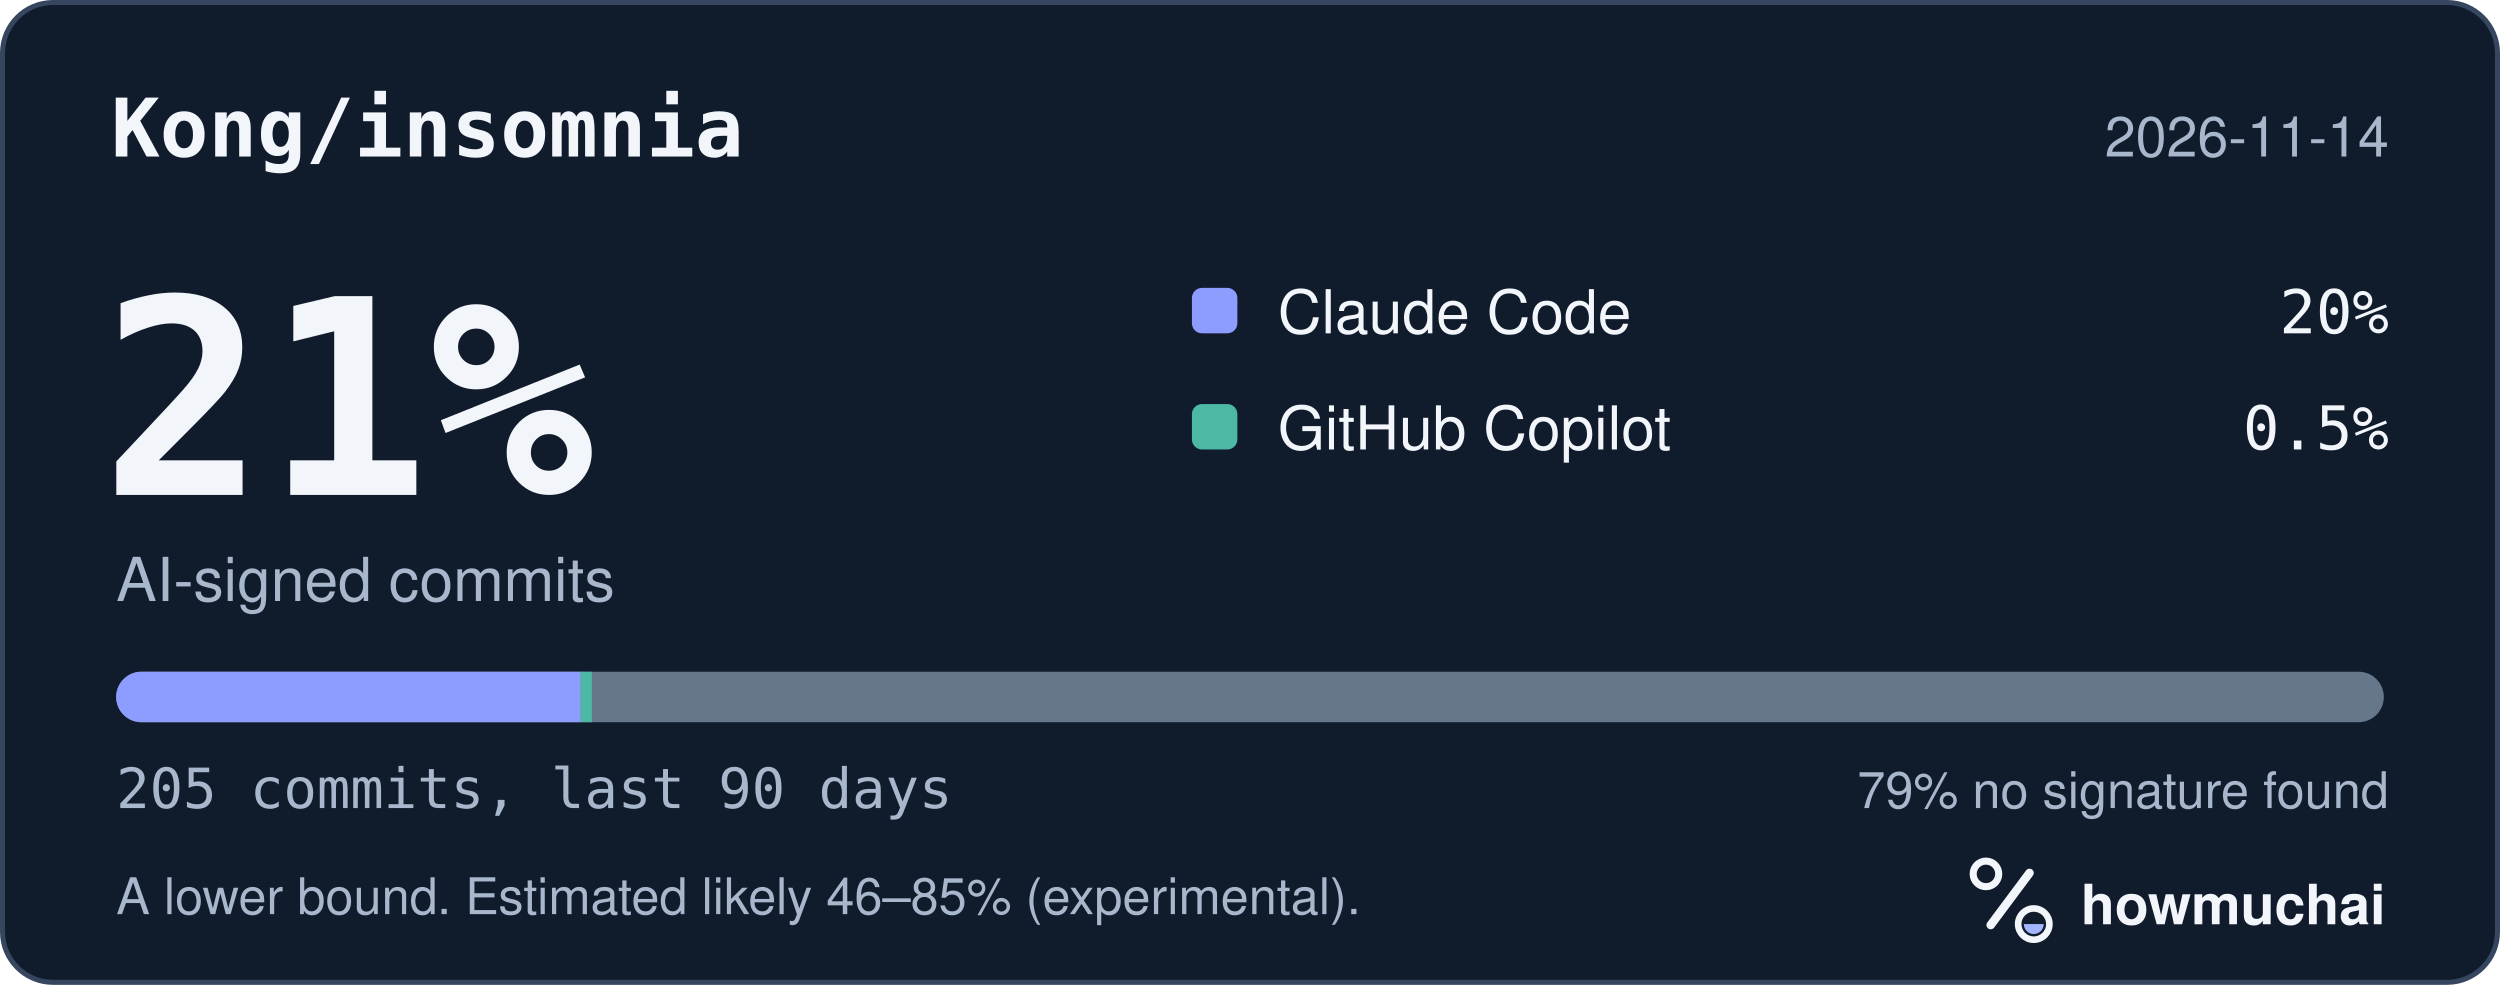
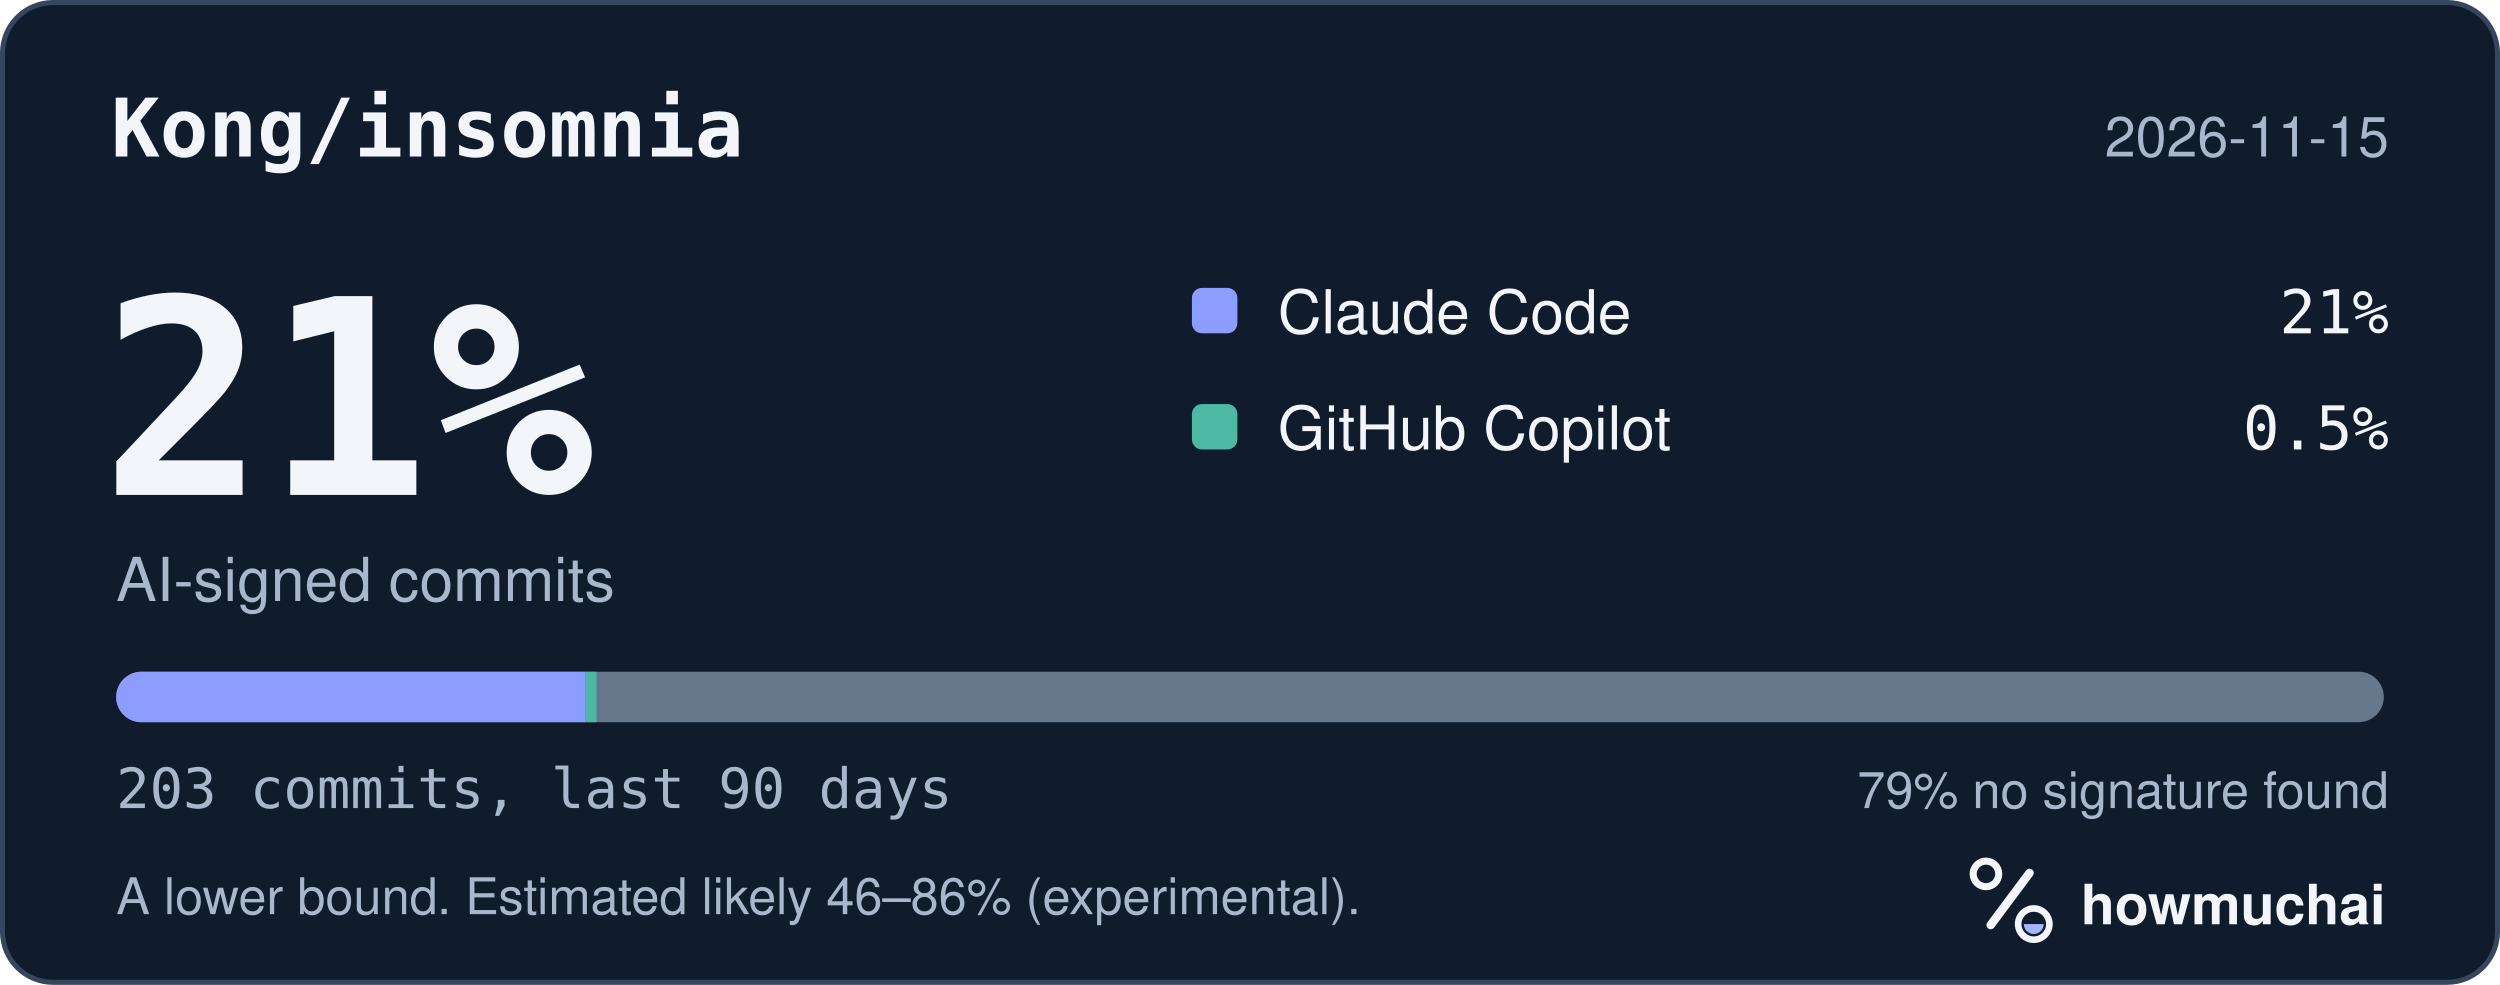
<svg xmlns="http://www.w3.org/2000/svg" width="495" height="195" viewBox="0 0 495 195" role="img" aria-labelledby="hm-t hm-d">
  <rect x="0.5" y="0.5" width="494" height="194" rx="10" fill="#101B2C" stroke="#35465E" />
  <text x="22" y="31" fill="#F2F5FA" font-family="ui-monospace, SF Mono, Menlo, Consolas, IBM Plex Mono, monospace" font-size="16" font-weight="600">Kong/insomnia</text>
-   <text x="473" y="31" fill="#A8B7CC" font-family="-apple-system, BlinkMacSystemFont, Segoe UI, Helvetica, Arial, Fira Sans, sans-serif" font-size="11" text-anchor="end">2026-11-14</text>
+   <text x="473" y="31" fill="#A8B7CC" font-family="-apple-system, BlinkMacSystemFont, Segoe UI, Helvetica, Arial, Fira Sans, sans-serif" font-size="11" text-anchor="end">2026-11-15</text>
  <text x="20" y="98" fill="#F2F5FA" font-family="ui-monospace, SF Mono, Menlo, Consolas, IBM Plex Mono, monospace" font-size="54" font-weight="700">21%</text>
  <text x="23" y="119" fill="#A8B7CC" font-family="-apple-system, BlinkMacSystemFont, Segoe UI, Helvetica, Arial, Fira Sans, sans-serif" font-size="12">AI-signed commits</text>
  <rect x="236" y="57" width="9" height="9" rx="2" fill="#8D9DFF" />
  <text x="253" y="66" fill="#F2F5FA" font-family="-apple-system, BlinkMacSystemFont, Segoe UI, Helvetica, Arial, Fira Sans, sans-serif" font-size="12">Claude Code</text>
-   <text x="473" y="66" fill="#F2F5FA" font-family="ui-monospace, SF Mono, Menlo, Consolas, IBM Plex Mono, monospace" font-size="12" text-anchor="end">20%</text>
+   <text x="473" y="66" fill="#F2F5FA" font-family="ui-monospace, SF Mono, Menlo, Consolas, IBM Plex Mono, monospace" font-size="12" text-anchor="end">21%</text>
  <rect x="236" y="80" width="9" height="9" rx="2" fill="#4DB8A4" />
  <text x="253" y="89" fill="#F2F5FA" font-family="-apple-system, BlinkMacSystemFont, Segoe UI, Helvetica, Arial, Fira Sans, sans-serif" font-size="12">GitHub Copilot</text>
  <text x="473" y="89" fill="#F2F5FA" font-family="ui-monospace, SF Mono, Menlo, Consolas, IBM Plex Mono, monospace" font-size="12" text-anchor="end">0.5%</text>
  <defs>
    <clipPath id="hm-bar">
      <rect x="23" y="133" width="449" height="10" rx="5" />
    </clipPath>
  </defs>
  <rect x="23" y="133" width="449" height="10" rx="5" fill="#66768B" />
  <g clip-path="url(#hm-bar)">
-     <rect x="23.00" y="133" width="91.99" height="10" fill="#8D9DFF" />
-     <rect x="114.99" y="133" width="2.19" height="10" fill="#4DB8A4" />
+     <rect x="23.00" y="133" width="92.90" height="10" fill="#8D9DFF" />
+     <rect x="115.90" y="133" width="2.21" height="10" fill="#4DB8A4" />
  </g>
-   <text x="23" y="160" fill="#A8B7CC" font-family="ui-monospace, SF Mono, Menlo, Consolas, IBM Plex Mono, monospace" font-size="11">205 commits, last 90 days</text>
+   <text x="23" y="160" fill="#A8B7CC" font-family="ui-monospace, SF Mono, Menlo, Consolas, IBM Plex Mono, monospace" font-size="11">203 commits, last 90 days</text>
  <text x="473" y="160" fill="#A8B7CC" font-family="-apple-system, BlinkMacSystemFont, Segoe UI, Helvetica, Arial, Fira Sans, sans-serif" font-size="10" text-anchor="end">79% no signature found</text>
-   <text x="23" y="181" fill="#A8B7CC" font-family="-apple-system, BlinkMacSystemFont, Segoe UI, Helvetica, Arial, Fira Sans, sans-serif" font-size="10">A lower bound. Estimated likely 46–85% (experimental).</text>
+   <text x="23" y="181" fill="#A8B7CC" font-family="-apple-system, BlinkMacSystemFont, Segoe UI, Helvetica, Arial, Fira Sans, sans-serif" font-size="10">A lower bound. Estimated likely 46–86% (experimental).</text>
  <g transform="translate(386 166) scale(0.046875)">
    <circle cx="154" cy="150" r="54" fill="none" stroke="#F2F5FA" stroke-width="30" />
    <path d="M174 366 338 146" fill="none" stroke="#F2F5FA" stroke-width="36" stroke-linecap="round" />
    <circle cx="356" cy="362" r="66" fill="none" stroke="#F2F5FA" stroke-width="28" />
    <path d="M314 362a42 42 0 0 0 84 0Z" fill="#A4B5FF" />
  </g>
  <text x="412" y="183" fill="#F2F5FA" font-family="-apple-system, BlinkMacSystemFont, Segoe UI, Helvetica, Arial, Fira Sans, sans-serif" font-size="11" font-weight="650">howmuchai</text>
</svg>
